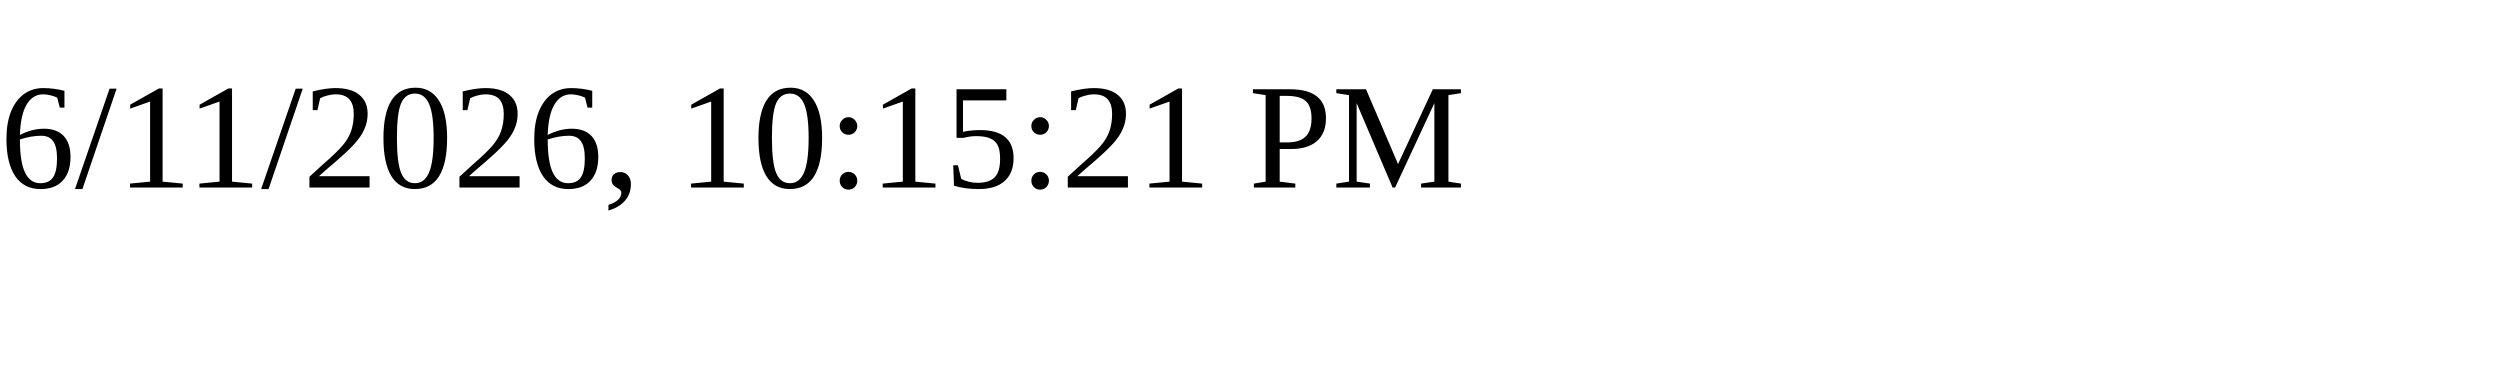
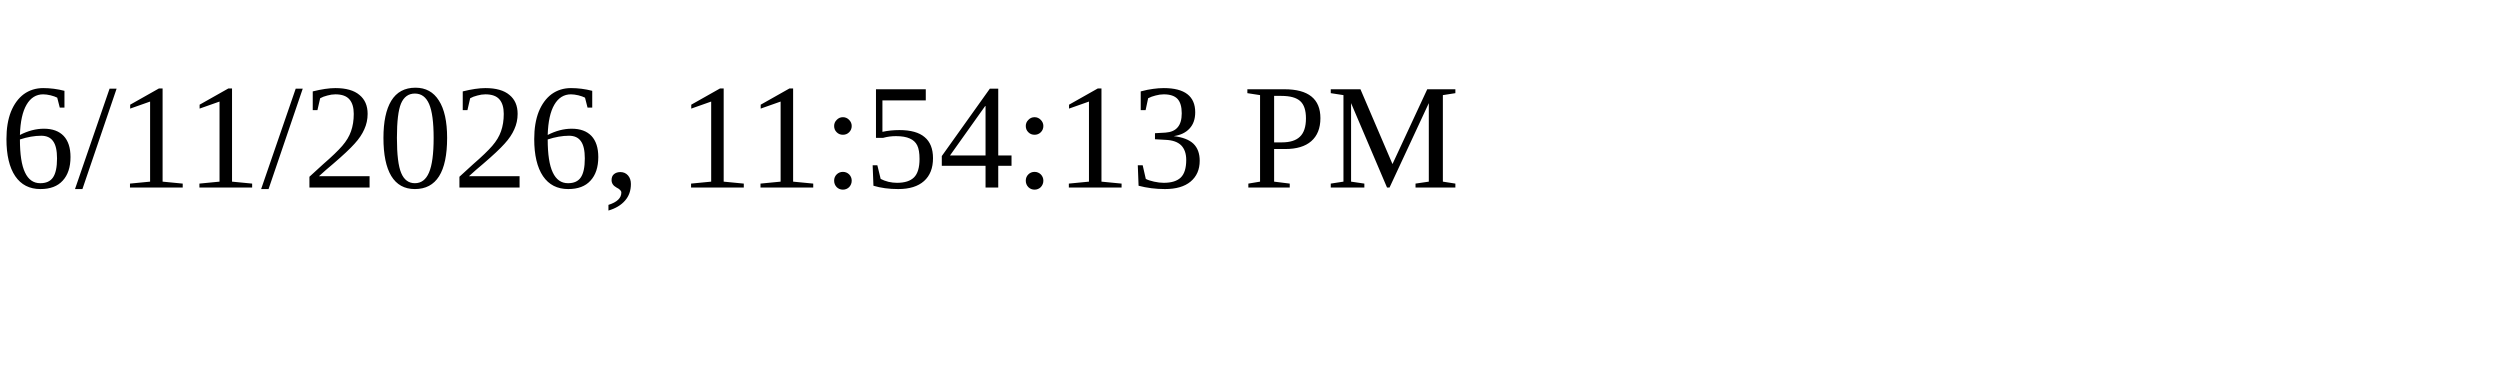
<svg xmlns="http://www.w3.org/2000/svg" height="30" width="200">
-   <text x="0" y="15">6/11/2026, 10:15:21 PM</text>
+   <text x="0" y="15">6/11/2026, 11:54:13 PM</text>
</svg>
